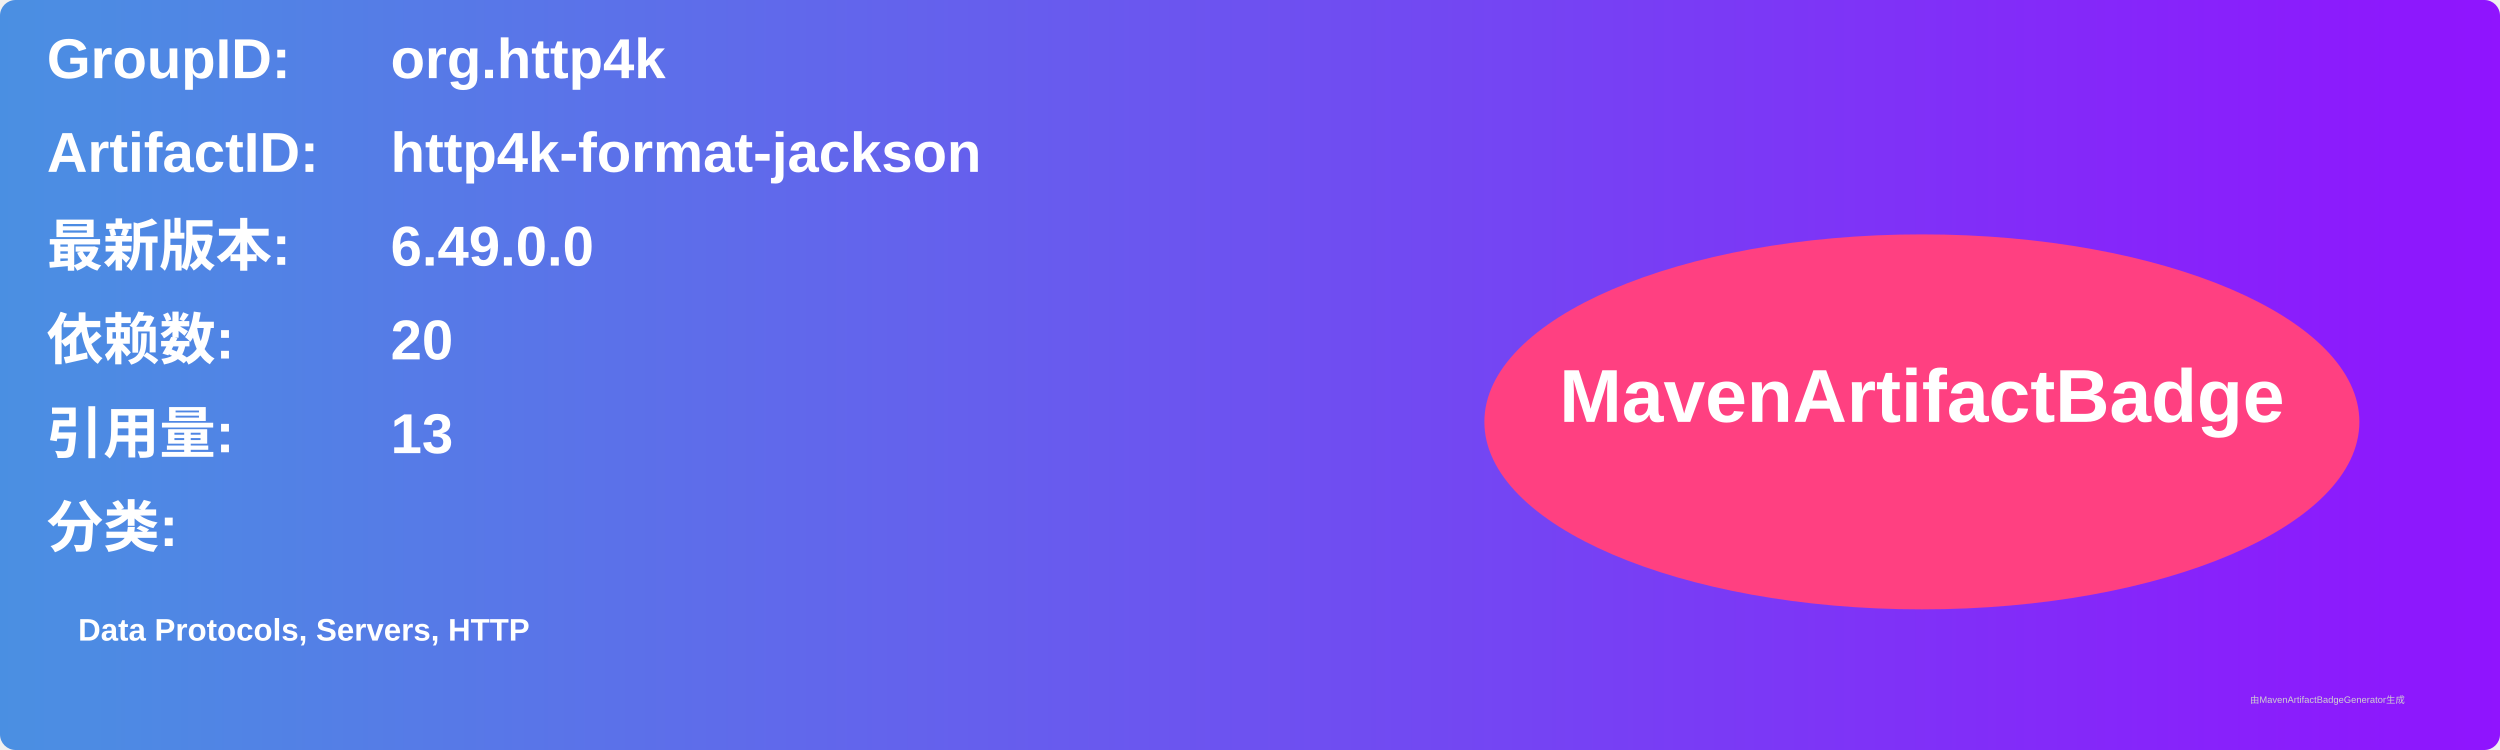
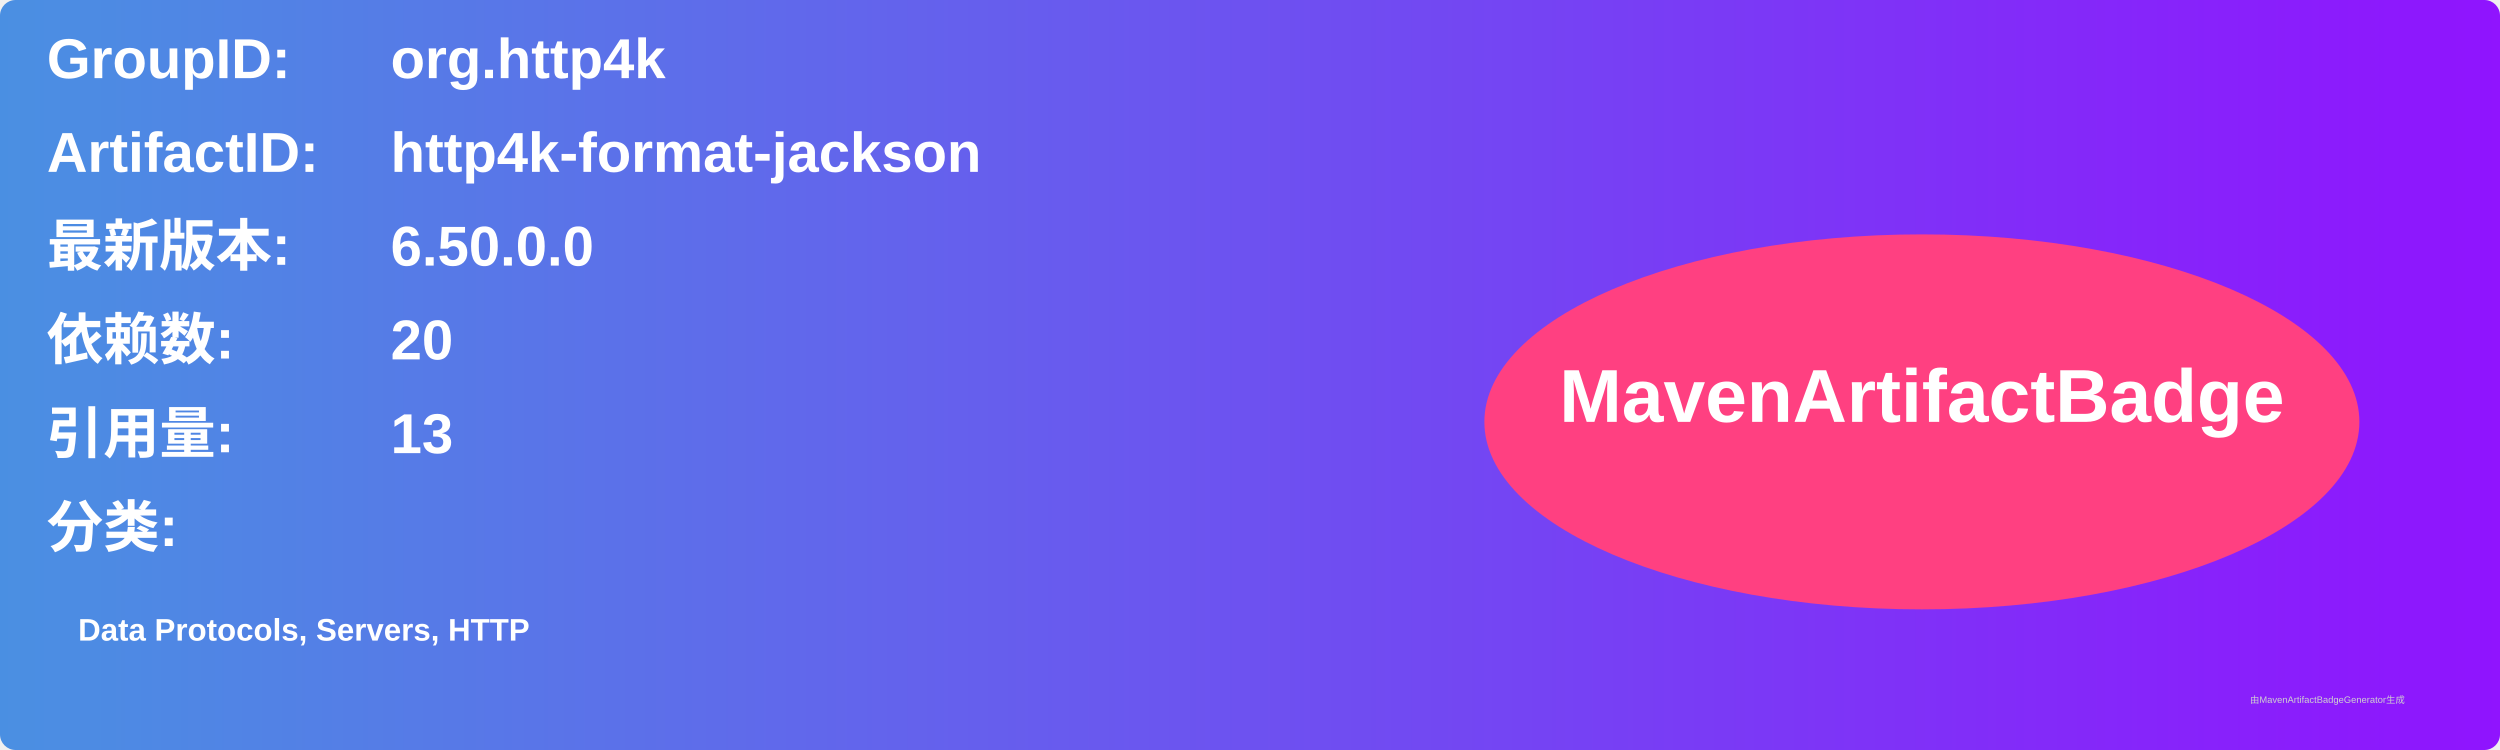
<svg xmlns="http://www.w3.org/2000/svg" width="800" height="240" viewBox="0 0 800 240">
  <linearGradient id="grad" x1="0%" y1="0%" x2="100%" y2="0%">
    <stop offset="0%" stop-color="#4a90e2" />
    <stop offset="100%" stop-color="#9013fe" />
  </linearGradient>
  <rect width="100%" height="100%" rx="5" ry="5" fill="url(#grad)" />
  <g transform="translate(15, 15)">
    <text x="0" y="10" font-family="Arial" font-size="18" fill="white" font-weight="bold" width="260">GroupID:</text>
    <text x="110" y="10" font-family="Arial" font-size="18" fill="white" font-weight="bold" width="460">org.http4k</text>
    <text x="0" y="40" font-family="Arial" font-size="18" fill="white" font-weight="bold" width="260">ArtifactID:</text>
    <text x="110" y="40" font-family="Arial" font-size="18" fill="white" font-weight="bold" width="460">http4k-format-jackson</text>
    <text x="0" y="70" font-family="Arial" font-size="18" fill="white" font-weight="bold">最新版本:</text>
    <text x="110" y="70" font-family="Arial" font-size="18" fill="white" font-weight="bold">
-       <tspan font-weight="bold">6.49.0.0</tspan>
+       <tspan font-weight="bold">6.50.0.0</tspan>
    </text>
    <text x="0" y="100" font-family="Arial" font-size="18" fill="white" font-weight="bold">依赖数: </text>
    <text x="110" y="100" font-family="Arial" font-size="18" fill="white">
      <tspan font-weight="bold">20</tspan>
    </text>
    <text x="0" y="130" font-family="Arial" font-size="18" fill="white" font-weight="bold">引用量: </text>
    <text x="110" y="130" font-family="Arial" font-size="18" fill="white">
      <tspan font-weight="bold">13</tspan>
    </text>
    <text x="0" y="160" font-family="Arial" font-size="18" fill="white" font-weight="bold">分类:</text>
    <text x="10" y="190" font-family="Arial" font-size="10" fill="white">
      <tspan font-weight="bold">Data Protocols, Servers, HTTP</tspan>
    </text>
    <ellipse cx="600" cy="120" rx="140" ry="60" fill="#ff4081" />
    <text x="600" y="120" text-anchor="middle" font-family="Arial" font-size="24" fill="white" font-weight="bold">MavenArtifactBadge</text>
  </g>
  <text x="720" y="225" font-family="Arial" font-size="3" fill="#d0d0d0">由MavenArtifactBadgeGenerator生成</text>
</svg>
